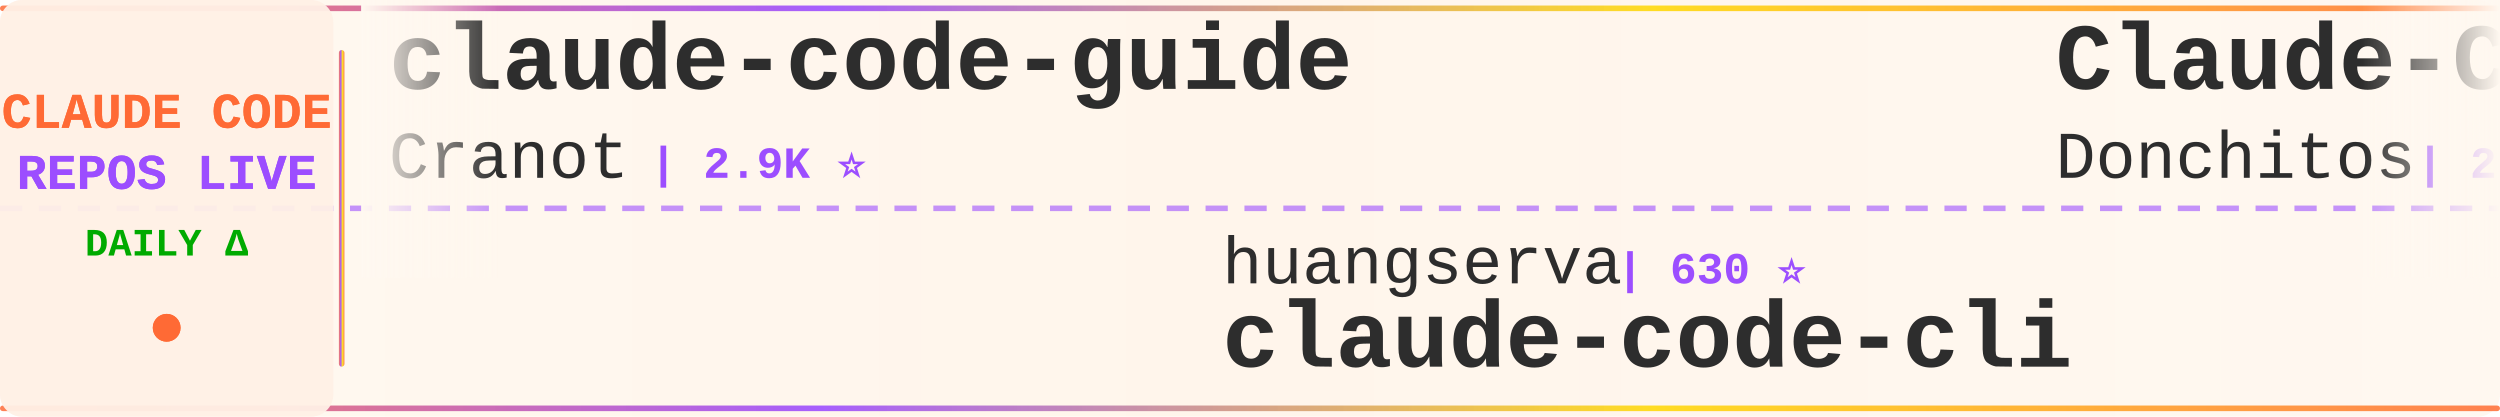
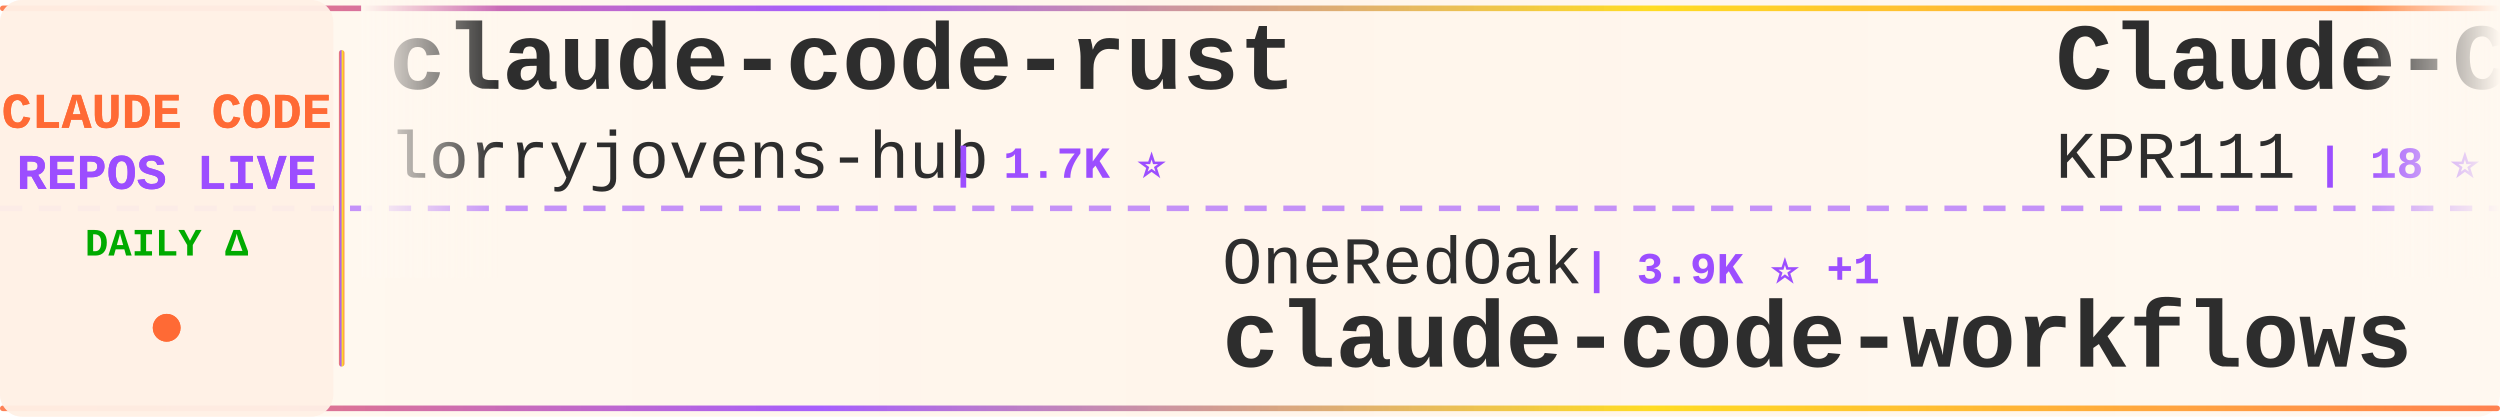
<svg xmlns="http://www.w3.org/2000/svg" width="900" height="150">
  <defs>
    <linearGradient id="tickerBg" x1="0%" y1="0%" x2="100%" y2="0%">
      <stop offset="0%" style="stop-color:#fff8f0;stop-opacity:0.98" />
      <stop offset="50%" style="stop-color:#fff5eb;stop-opacity:1" />
      <stop offset="100%" style="stop-color:#fff8f0;stop-opacity:0.98" />
    </linearGradient>
    <linearGradient id="borderGrad" x1="0%" y1="0%" x2="100%" y2="0%">
      <stop offset="0%" style="stop-color:#FF6B35;stop-opacity:0.85">
        <animate attributeName="stop-opacity" values="0.85;1;0.85" dur="2s" repeatCount="indefinite" />
      </stop>
      <stop offset="33%" style="stop-color:#9C4EFF;stop-opacity:0.9">
        <animate attributeName="stop-opacity" values="0.9;1;0.9" dur="2.2s" repeatCount="indefinite" />
      </stop>
      <stop offset="66%" style="stop-color:#FFD700;stop-opacity:0.85">
        <animate attributeName="stop-opacity" values="0.85;1;0.85" dur="1.8s" repeatCount="indefinite" />
      </stop>
      <stop offset="100%" style="stop-color:#FF6B35;stop-opacity:0.85">
        <animate attributeName="stop-opacity" values="0.85;1;0.85" dur="2s" repeatCount="indefinite" />
      </stop>
    </linearGradient>
    <filter id="textGlow">
      <feGaussianBlur stdDeviation="0.15" result="coloredBlur" />
      <feMerge>
        <feMergeNode in="coloredBlur" />
        <feMergeNode in="SourceGraphic" />
      </feMerge>
    </filter>
    <filter id="metricGlow">
      <feGaussianBlur stdDeviation="0.2" result="coloredBlur" />
      <feMerge>
        <feMergeNode in="coloredBlur" />
        <feMergeNode in="SourceGraphic" />
      </feMerge>
    </filter>
    <linearGradient id="leftFade" x1="0%" y1="0%" x2="100%" y2="0%">
      <stop offset="0%" style="stop-color:#fff8f0;stop-opacity:1" />
      <stop offset="100%" style="stop-color:#fff8f0;stop-opacity:0" />
    </linearGradient>
    <linearGradient id="rightFade" x1="0%" y1="0%" x2="100%" y2="0%">
      <stop offset="0%" style="stop-color:#fff8f0;stop-opacity:0" />
      <stop offset="100%" style="stop-color:#fff8f0;stop-opacity:1" />
    </linearGradient>
  </defs>
  <rect width="900" height="150" fill="url(#tickerBg)" rx="8" />
  <rect x="0" y="2" width="900" height="2" fill="url(#borderGrad)" rx="1" />
  <rect x="0" y="146" width="900" height="2" fill="url(#borderGrad)" rx="1" />
  <line x1="0" y1="75" x2="900" y2="75" stroke="#9C4EFF" stroke-width="2" stroke-dasharray="8 6" opacity="0.6" />
  <rect x="0" y="0" width="120" height="150" fill="#fff0e6" opacity="0.95" rx="8" />
  <text x="60" y="46" font-family="'Courier New', monospace" font-size="18" font-weight="bold" fill="#FF6B35" text-anchor="middle" filter="url(#textGlow)">
    CLAUDE CODE
  </text>
  <text x="60" y="68" font-family="'Courier New', monospace" font-size="18" font-weight="bold" fill="#9C4EFF" text-anchor="middle" filter="url(#textGlow)">
    REPOS LIVE
  </text>
  <text x="60" y="92" font-family="'Courier New', monospace" font-size="14" font-weight="bold" fill="#00aa00" text-anchor="middle">
    DAILY Δ
  </text>
  <circle cx="60" cy="118" r="5" fill="#FF6B35" filter="url(#metricGlow)">
    <animate attributeName="r" values="4;6;4" dur="1.5s" repeatCount="indefinite" />
    <animate attributeName="opacity" values="0.6;1;0.6" dur="1.5s" repeatCount="indefinite" />
  </circle>
  <rect x="122" y="18" width="2" height="114" fill="url(#borderGrad)" rx="1" />
  <clipPath id="tickerClip">
    <rect x="130" y="0" width="770" height="150" />
  </clipPath>
  <g clip-path="url(#tickerClip)">
    <g id="tickerItems">
      <animateTransform attributeName="transform" attributeType="XML" type="translate" from="0 0" to="-3000 0" dur="54s" repeatCount="indefinite" />
      <g transform="translate(0, 0)">
-         <text x="140" y="32" font-family="'Courier New', monospace" font-size="34" font-weight="bold" fill="#2d2d2d">claude-code-guide</text>
-         <text x="140" y="64" font-family="'Courier New', monospace" font-size="24" font-weight="normal" fill="#2d2d2d" opacity="1.0">Cranot</text>
-         <text x="234" y="64" font-family="'Courier New', monospace" font-size="16" font-weight="bold" fill="#9C4EFF"> | 2.9K ⭐</text>
+         <text x="140" y="32" font-family="'Courier New', monospace" font-size="34" font-weight="bold" fill="#2d2d2d">claude-code-rust</text>
+         <text x="140" y="64" font-family="'Courier New', monospace" font-size="24" font-weight="normal" fill="#2d2d2d" opacity="1.0">lorryjovens-hub</text>
+         <text x="342" y="64" font-family="'Courier New', monospace" font-size="16" font-weight="bold" fill="#9C4EFF"> | 1.7K ⭐</text>
      </g>
      <g transform="translate(300, 0)">
+         <text x="140" y="102" font-family="'Courier New', monospace" font-size="24" font-weight="normal" fill="#2d2d2d" opacity="1.0">OneRedOak</text>
+         <text x="270" y="102" font-family="'Courier New', monospace" font-size="16" font-weight="bold" fill="#9C4EFF"> | 3.9K ⭐ +1</text>
+         <text x="140" y="132" font-family="'Courier New', monospace" font-size="34" font-weight="bold" fill="#2d2d2d">claude-code-workflows</text>
+       </g>
+       <g transform="translate(600, 0)">
+         <text x="140" y="32" font-family="'Courier New', monospace" font-size="34" font-weight="bold" fill="#2d2d2d">Claude-Code</text>
+         <text x="140" y="64" font-family="'Courier New', monospace" font-size="24" font-weight="normal" fill="#2d2d2d" opacity="1.0">KPR111</text>
+         <text x="234" y="64" font-family="'Courier New', monospace" font-size="16" font-weight="bold" fill="#9C4EFF"> | 18 ⭐</text>
+       </g>
+       <g transform="translate(900, 0)">
+         <text x="140" y="102" font-family="'Courier New', monospace" font-size="24" font-weight="normal" fill="#2d2d2d" opacity="1.0">affaan-m</text>
+         <text x="258" y="102" font-family="'Courier New', monospace" font-size="16" font-weight="bold" fill="#9C4EFF"> | 273.7K ⭐ +154</text>
+         <text x="140" y="132" font-family="'Courier New', monospace" font-size="34" font-weight="bold" fill="#2d2d2d">ECC</text>
+       </g>
+       <g transform="translate(1200, 0)">
+         <text x="140" y="32" font-family="'Courier New', monospace" font-size="34" font-weight="bold" fill="#2d2d2d">awesome-claude-code</text>
+         <text x="140" y="64" font-family="'Courier New', monospace" font-size="24" font-weight="normal" fill="#2d2d2d" opacity="1.0">jqueryscript</text>
+         <text x="306" y="64" font-family="'Courier New', monospace" font-size="16" font-weight="bold" fill="#9C4EFF"> | 522 ⭐ -1</text>
+       </g>
+       <g transform="translate(1500, 0)">
+         <text x="140" y="102" font-family="'Courier New', monospace" font-size="24" font-weight="normal" fill="#2d2d2d" opacity="1.0">VILA-Lab</text>
+         <text x="258" y="102" font-family="'Courier New', monospace" font-size="16" font-weight="bold" fill="#9C4EFF"> | 2.1K ⭐</text>
+         <text x="140" y="132" font-family="'Courier New', monospace" font-size="34" font-weight="bold" fill="#2d2d2d">Dive-into-Claude-Code</text>
+       </g>
+       <g transform="translate(1800, 0)">
+         <text x="140" y="32" font-family="'Courier New', monospace" font-size="34" font-weight="bold" fill="#2d2d2d">system_prompts_leaks</text>
+         <text x="140" y="64" font-family="'Courier New', monospace" font-size="24" font-weight="normal" fill="#2d2d2d" opacity="1.0">asgeirtj</text>
+         <text x="258" y="64" font-family="'Courier New', monospace" font-size="16" font-weight="bold" fill="#9C4EFF"> | 69.0K ⭐ +13</text>
+       </g>
+       <g transform="translate(2100, 0)">
        <text x="140" y="102" font-family="'Courier New', monospace" font-size="24" font-weight="normal" fill="#2d2d2d" opacity="1.0">huangserva</text>
        <text x="282" y="102" font-family="'Courier New', monospace" font-size="16" font-weight="bold" fill="#9C4EFF"> | 630 ⭐</text>
        <text x="140" y="132" font-family="'Courier New', monospace" font-size="34" font-weight="bold" fill="#2d2d2d">claude-code-cli</text>
      </g>
-       <g transform="translate(600, 0)">
-         <text x="140" y="32" font-family="'Courier New', monospace" font-size="34" font-weight="bold" fill="#2d2d2d">Claude-Code-Game-Studios</text>
-         <text x="140" y="64" font-family="'Courier New', monospace" font-size="24" font-weight="normal" fill="#2d2d2d" opacity="1.0">Donchitos</text>
-         <text x="270" y="64" font-family="'Courier New', monospace" font-size="16" font-weight="bold" fill="#9C4EFF"> | 25.8K ⭐ +18</text>
-       </g>
-       <g transform="translate(900, 0)">
-         <text x="140" y="102" font-family="'Courier New', monospace" font-size="24" font-weight="normal" fill="#2d2d2d" opacity="1.0">Yuyz0112</text>
-         <text x="258" y="102" font-family="'Courier New', monospace" font-size="16" font-weight="bold" fill="#9C4EFF"> | 2.4K ⭐</text>
-         <text x="140" y="132" font-family="'Courier New', monospace" font-size="34" font-weight="bold" fill="#2d2d2d">claude-code-reverse</text>
-       </g>
-       <g transform="translate(1200, 0)">
-         <text x="140" y="32" font-family="'Courier New', monospace" font-size="34" font-weight="bold" fill="#2d2d2d">collection-claude-code-s...</text>
-         <text x="140" y="64" font-family="'Courier New', monospace" font-size="24" font-weight="normal" fill="#2d2d2d" opacity="1.0">chauncygu</text>
-         <text x="270" y="64" font-family="'Courier New', monospace" font-size="16" font-weight="bold" fill="#9C4EFF"> | 2.8K ⭐ +1</text>
-       </g>
-       <g transform="translate(1500, 0)">
-         <text x="140" y="102" font-family="'Courier New', monospace" font-size="24" font-weight="normal" fill="#2d2d2d" opacity="1.0">JrCx7scC</text>
-         <text x="258" y="102" font-family="'Courier New', monospace" font-size="16" font-weight="bold" fill="#9C4EFF"> | 375 ⭐</text>
-         <text x="140" y="132" font-family="'Courier New', monospace" font-size="34" font-weight="bold" fill="#2d2d2d">claude-code-source</text>
-       </g>
-       <g transform="translate(1800, 0)">
-         <text x="140" y="32" font-family="'Courier New', monospace" font-size="34" font-weight="bold" fill="#2d2d2d">claude-code-webui</text>
-         <text x="140" y="64" font-family="'Courier New', monospace" font-size="24" font-weight="normal" fill="#2d2d2d" opacity="1.0">sugyan</text>
-         <text x="234" y="64" font-family="'Courier New', monospace" font-size="16" font-weight="bold" fill="#9C4EFF"> | 1.1K ⭐</text>
-       </g>
-       <g transform="translate(2100, 0)">
-         <text x="140" y="102" font-family="'Courier New', monospace" font-size="24" font-weight="normal" fill="#2d2d2d" opacity="1.0">lorryjovens-hub</text>
-         <text x="342" y="102" font-family="'Courier New', monospace" font-size="16" font-weight="bold" fill="#9C4EFF"> | 1.7K ⭐</text>
-         <text x="140" y="132" font-family="'Courier New', monospace" font-size="34" font-weight="bold" fill="#2d2d2d">claude-code-rust</text>
-       </g>
      <g transform="translate(2400, 0)">
-         <text x="140" y="32" font-family="'Courier New', monospace" font-size="34" font-weight="bold" fill="#2d2d2d">claude-code-hooks-master...</text>
-         <text x="140" y="64" font-family="'Courier New', monospace" font-size="24" font-weight="normal" fill="#2d2d2d" opacity="1.0">disler</text>
-         <text x="234" y="64" font-family="'Courier New', monospace" font-size="16" font-weight="bold" fill="#9C4EFF"> | 3.9K ⭐ +1</text>
+         <text x="140" y="32" font-family="'Courier New', monospace" font-size="34" font-weight="bold" fill="#2d2d2d">claude-code-engineering</text>
+         <text x="140" y="64" font-family="'Courier New', monospace" font-size="24" font-weight="normal" fill="#2d2d2d" opacity="1.0">huangjia2019</text>
+         <text x="306" y="64" font-family="'Courier New', monospace" font-size="16" font-weight="bold" fill="#9C4EFF"> | 1.1K ⭐</text>
      </g>
      <g transform="translate(2700, 0)">
-         <text x="140" y="102" font-family="'Courier New', monospace" font-size="24" font-weight="normal" fill="#2d2d2d" opacity="1.0">liuup</text>
-         <text x="222" y="102" font-family="'Courier New', monospace" font-size="16" font-weight="bold" fill="#9C4EFF"> | 4.0K ⭐</text>
-         <text x="140" y="132" font-family="'Courier New', monospace" font-size="34" font-weight="bold" fill="#2d2d2d">claude-code-analysis</text>
+         <text x="140" y="102" font-family="'Courier New', monospace" font-size="24" font-weight="normal" fill="#2d2d2d" opacity="1.0">disler</text>
+         <text x="234" y="102" font-family="'Courier New', monospace" font-size="16" font-weight="bold" fill="#9C4EFF"> | 3.9K ⭐</text>
+         <text x="140" y="132" font-family="'Courier New', monospace" font-size="34" font-weight="bold" fill="#2d2d2d">claude-code-hooks-master...</text>
      </g>
      <g transform="translate(3000, 0)">
-         <text x="140" y="32" font-family="'Courier New', monospace" font-size="34" font-weight="bold" fill="#2d2d2d">claude-code-guide</text>
-         <text x="140" y="64" font-family="'Courier New', monospace" font-size="24" font-weight="normal" fill="#2d2d2d" opacity="1.0">Cranot</text>
-         <text x="234" y="64" font-family="'Courier New', monospace" font-size="16" font-weight="bold" fill="#9C4EFF"> | 2.9K ⭐</text>
+         <text x="140" y="32" font-family="'Courier New', monospace" font-size="34" font-weight="bold" fill="#2d2d2d">claude-code-rust</text>
+         <text x="140" y="64" font-family="'Courier New', monospace" font-size="24" font-weight="normal" fill="#2d2d2d" opacity="1.0">lorryjovens-hub</text>
+         <text x="342" y="64" font-family="'Courier New', monospace" font-size="16" font-weight="bold" fill="#9C4EFF"> | 1.7K ⭐</text>
      </g>
      <g transform="translate(3300, 0)">
-         <text x="140" y="102" font-family="'Courier New', monospace" font-size="24" font-weight="normal" fill="#2d2d2d" opacity="1.0">huangserva</text>
-         <text x="282" y="102" font-family="'Courier New', monospace" font-size="16" font-weight="bold" fill="#9C4EFF"> | 630 ⭐</text>
-         <text x="140" y="132" font-family="'Courier New', monospace" font-size="34" font-weight="bold" fill="#2d2d2d">claude-code-cli</text>
+         <text x="140" y="102" font-family="'Courier New', monospace" font-size="24" font-weight="normal" fill="#2d2d2d" opacity="1.0">OneRedOak</text>
+         <text x="270" y="102" font-family="'Courier New', monospace" font-size="16" font-weight="bold" fill="#9C4EFF"> | 3.9K ⭐ +1</text>
+         <text x="140" y="132" font-family="'Courier New', monospace" font-size="34" font-weight="bold" fill="#2d2d2d">claude-code-workflows</text>
      </g>
      <g transform="translate(3600, 0)">
-         <text x="140" y="32" font-family="'Courier New', monospace" font-size="34" font-weight="bold" fill="#2d2d2d">Claude-Code-Game-Studios</text>
-         <text x="140" y="64" font-family="'Courier New', monospace" font-size="24" font-weight="normal" fill="#2d2d2d" opacity="1.0">Donchitos</text>
-         <text x="270" y="64" font-family="'Courier New', monospace" font-size="16" font-weight="bold" fill="#9C4EFF"> | 25.8K ⭐ +18</text>
+         <text x="140" y="32" font-family="'Courier New', monospace" font-size="34" font-weight="bold" fill="#2d2d2d">Claude-Code</text>
+         <text x="140" y="64" font-family="'Courier New', monospace" font-size="24" font-weight="normal" fill="#2d2d2d" opacity="1.0">KPR111</text>
+         <text x="234" y="64" font-family="'Courier New', monospace" font-size="16" font-weight="bold" fill="#9C4EFF"> | 18 ⭐</text>
      </g>
      <g transform="translate(3900, 0)">
-         <text x="140" y="102" font-family="'Courier New', monospace" font-size="24" font-weight="normal" fill="#2d2d2d" opacity="1.0">Yuyz0112</text>
-         <text x="258" y="102" font-family="'Courier New', monospace" font-size="16" font-weight="bold" fill="#9C4EFF"> | 2.4K ⭐</text>
-         <text x="140" y="132" font-family="'Courier New', monospace" font-size="34" font-weight="bold" fill="#2d2d2d">claude-code-reverse</text>
+         <text x="140" y="102" font-family="'Courier New', monospace" font-size="24" font-weight="normal" fill="#2d2d2d" opacity="1.0">affaan-m</text>
+         <text x="258" y="102" font-family="'Courier New', monospace" font-size="16" font-weight="bold" fill="#9C4EFF"> | 273.7K ⭐ +154</text>
+         <text x="140" y="132" font-family="'Courier New', monospace" font-size="34" font-weight="bold" fill="#2d2d2d">ECC</text>
      </g>
    </g>
  </g>
  <rect x="130" y="0" width="50" height="100" fill="url(#leftFade)" />
  <rect x="850" y="0" width="50" height="100" fill="url(#rightFade)" />
</svg>
